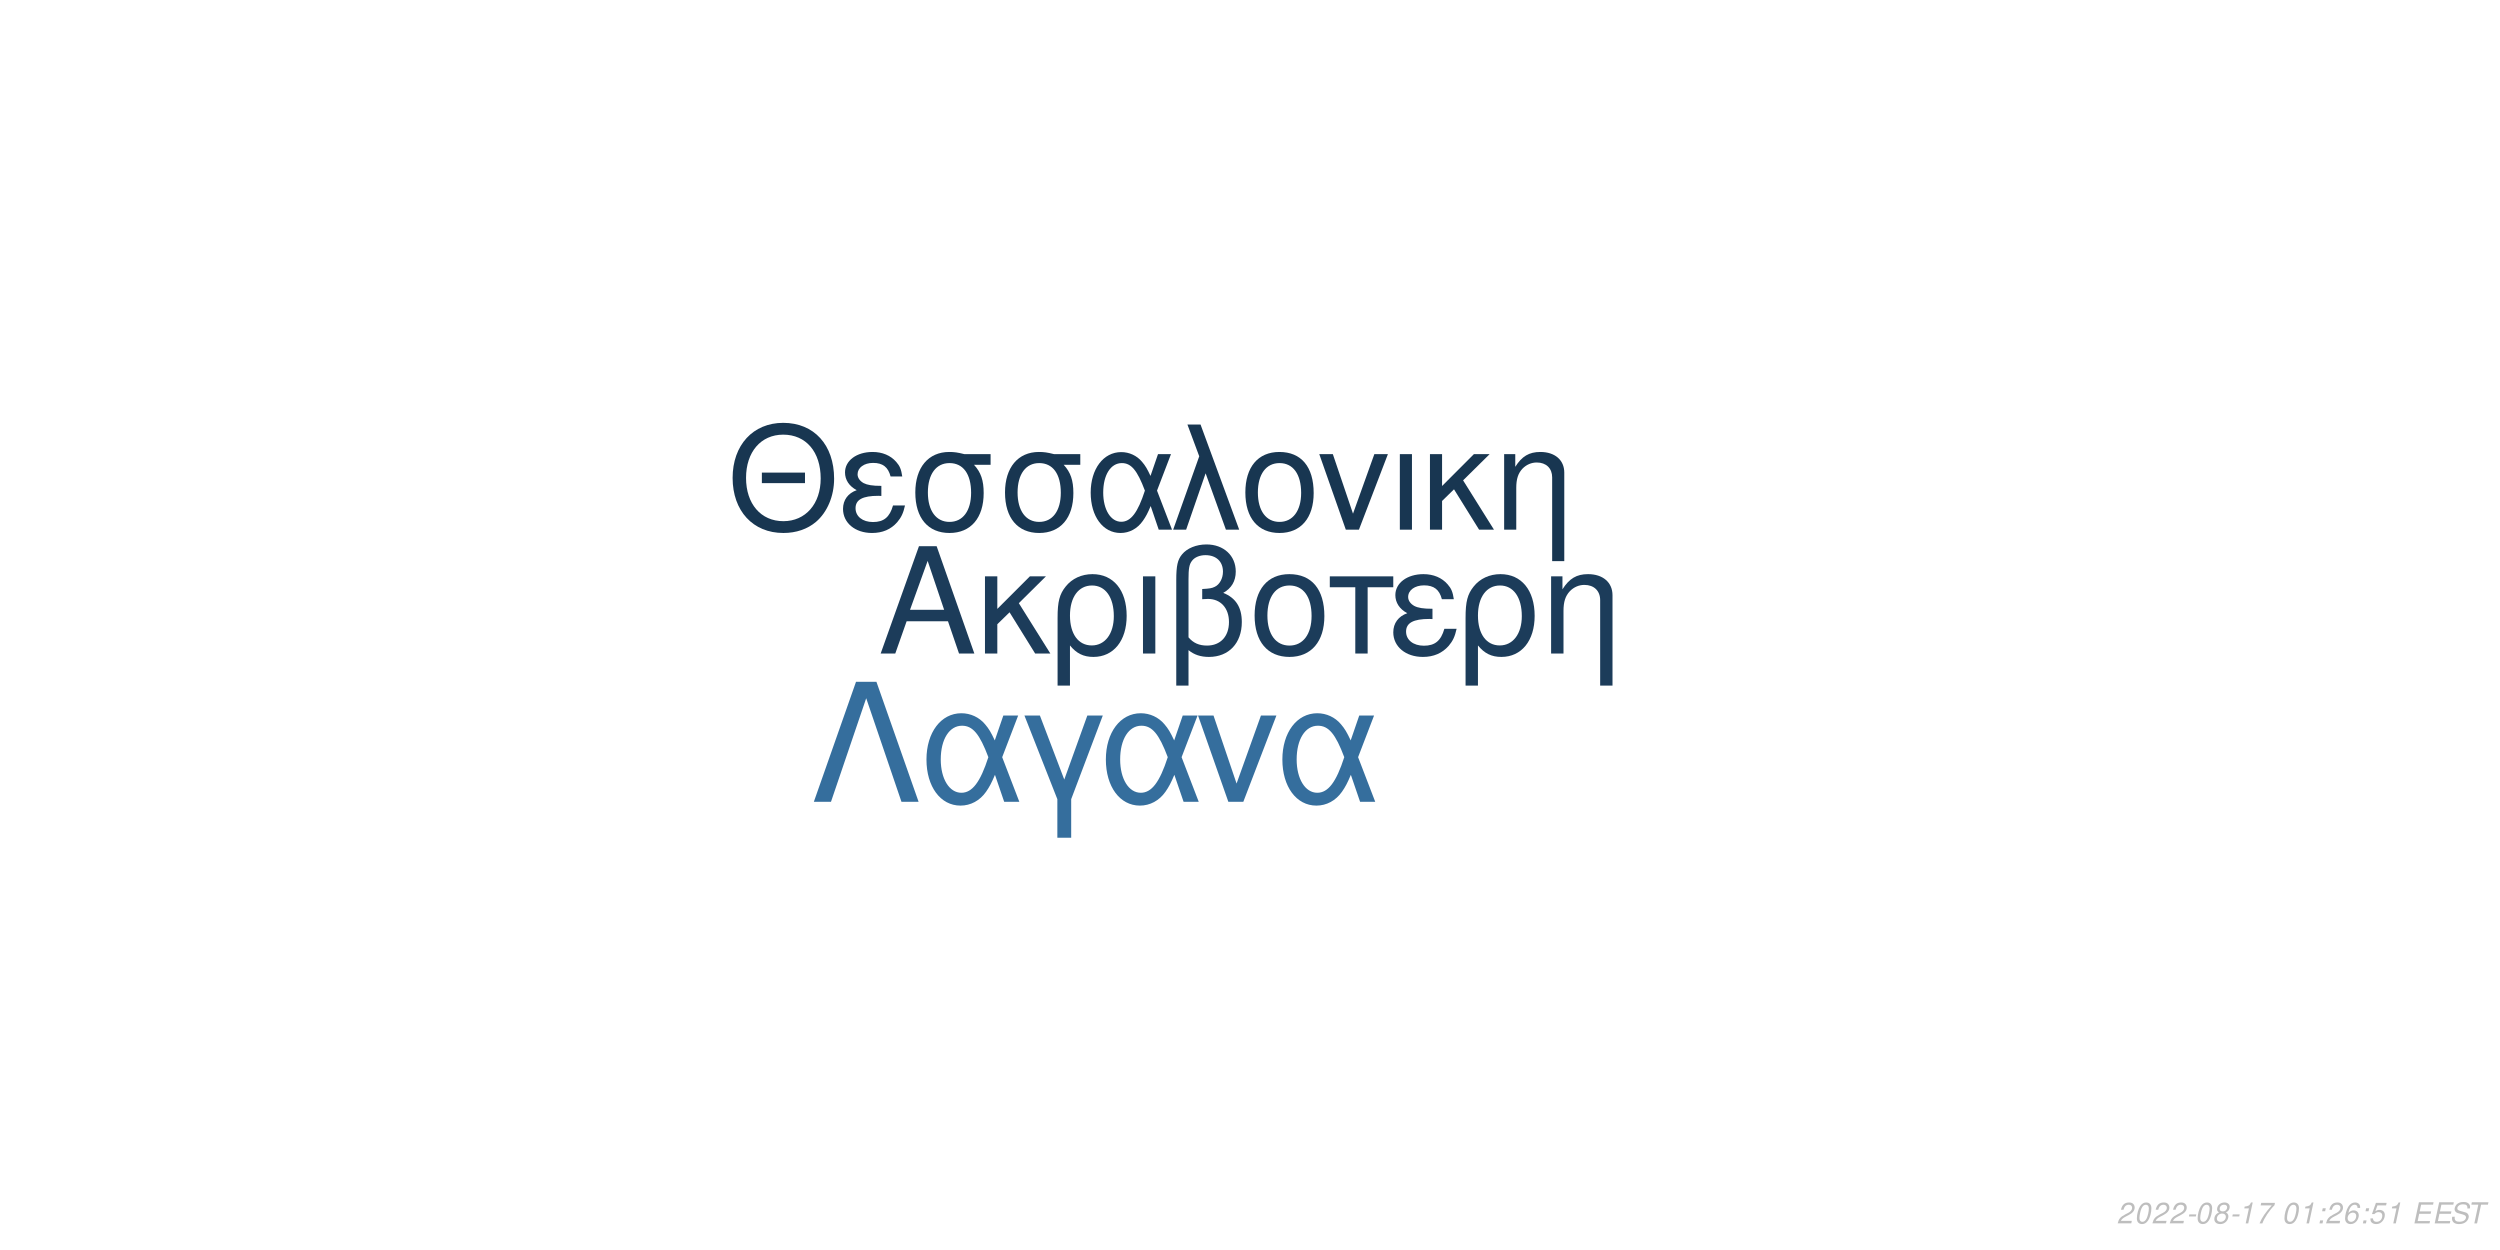
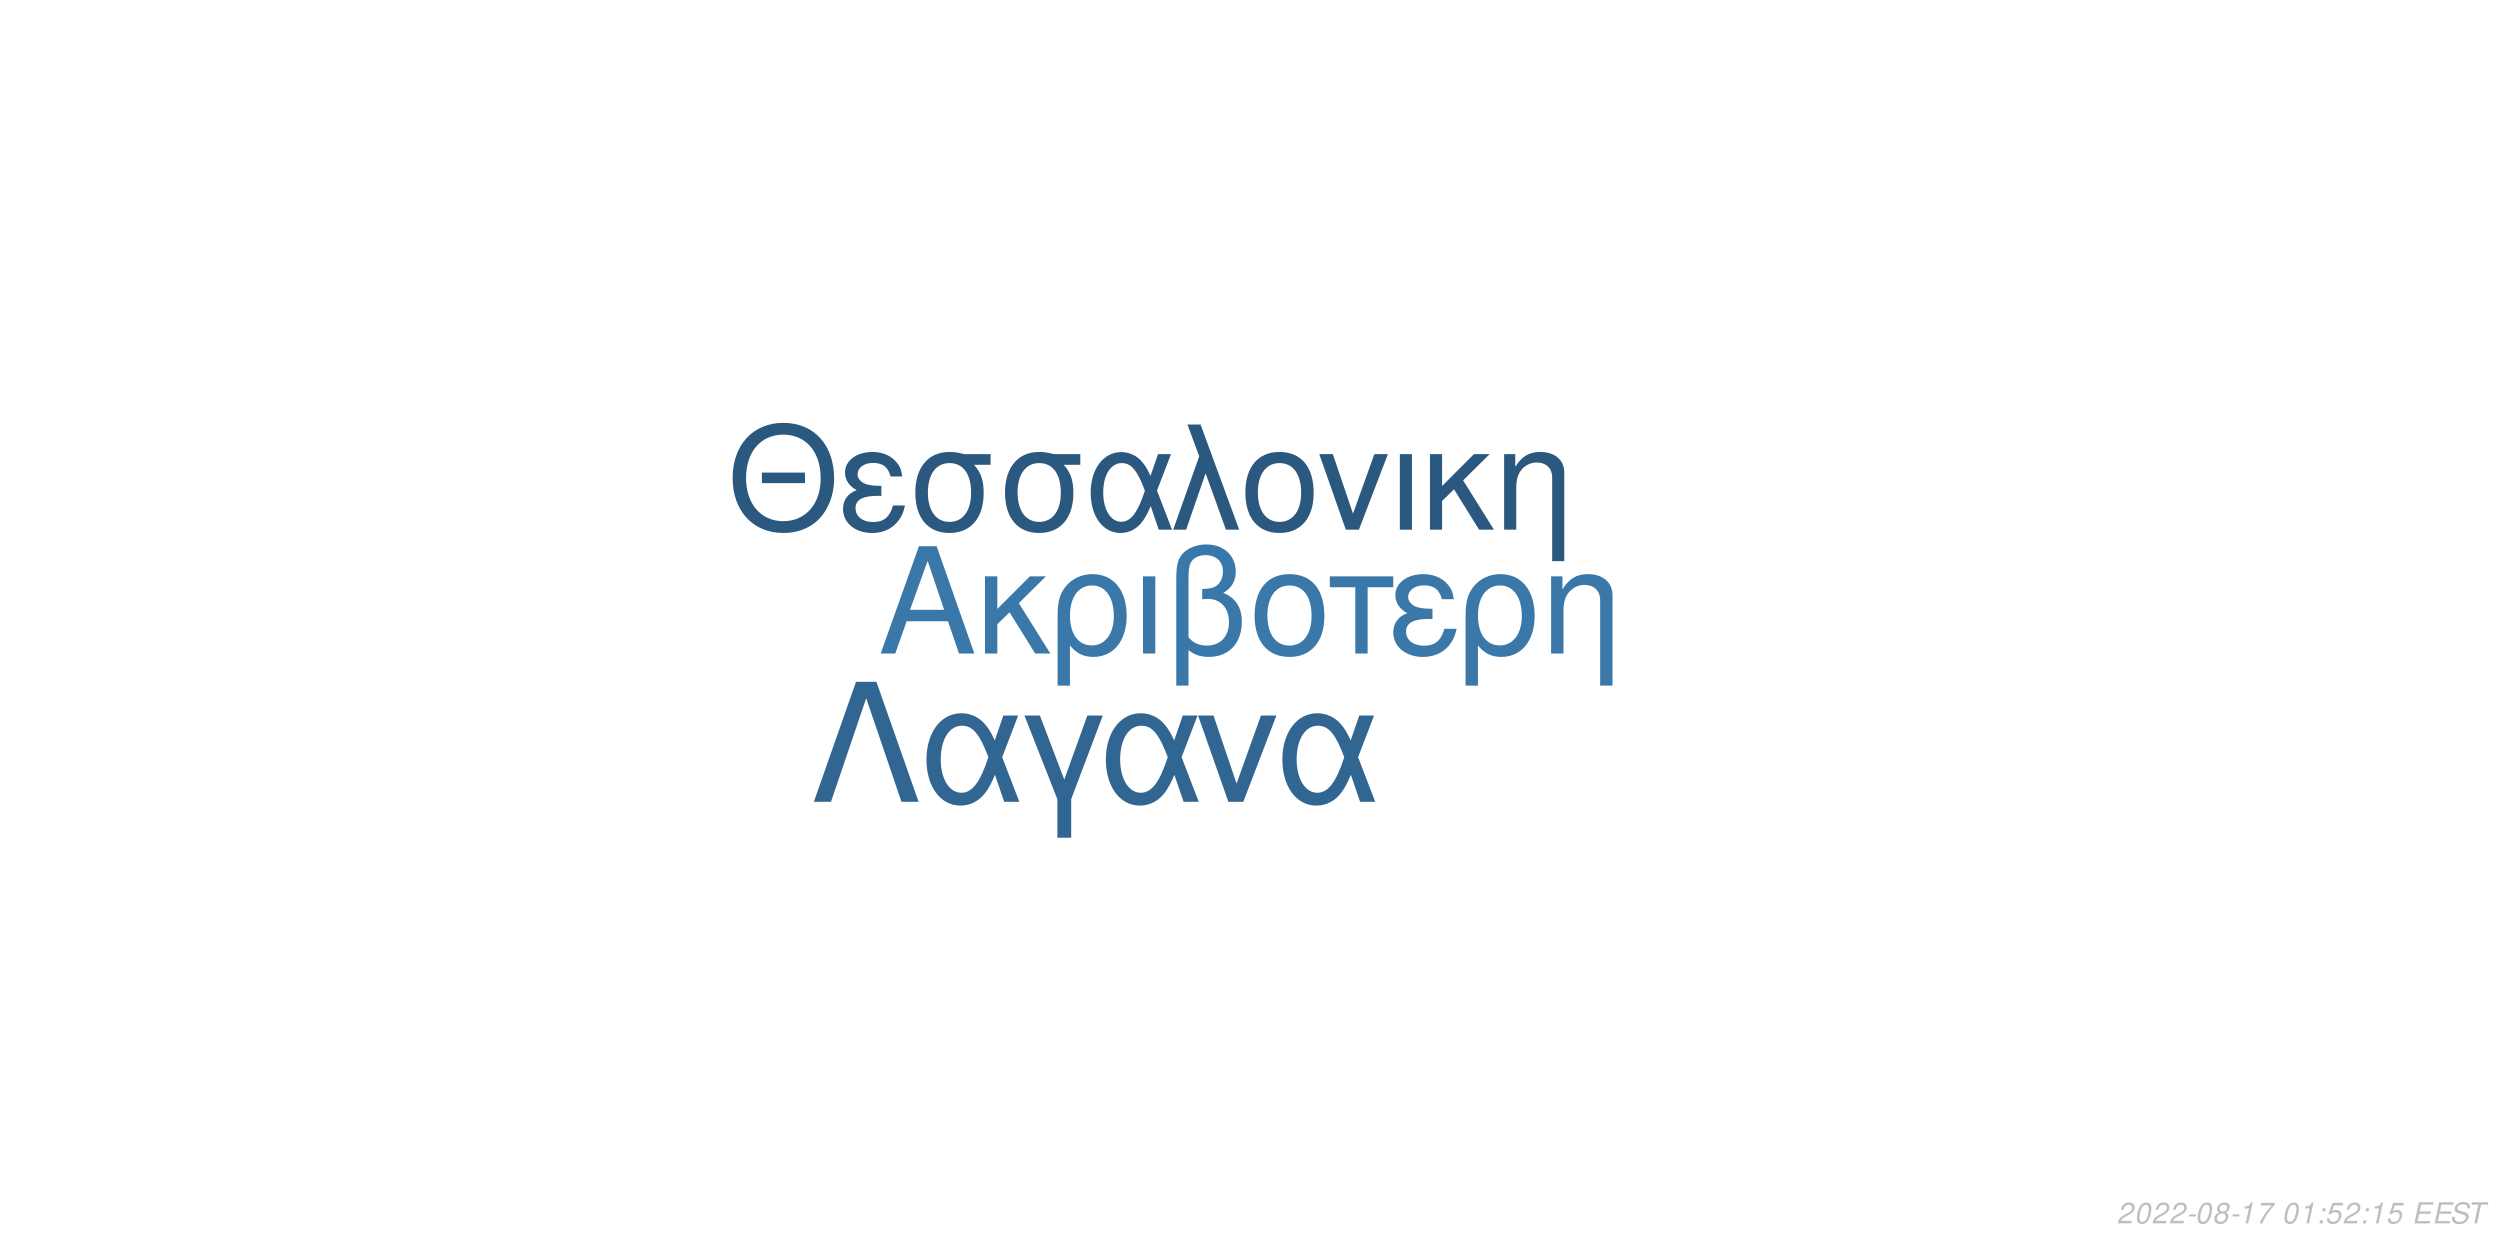
<svg xmlns="http://www.w3.org/2000/svg" xmlns:xlink="http://www.w3.org/1999/xlink" width="864pt" height="432pt" viewBox="0 0 864 432" version="1.1">
  <defs>
    <g>
      <symbol overflow="visible" id="glyph0-0">
        <path style="stroke:none;" d="" />
      </symbol>
      <symbol overflow="visible" id="glyph0-1">
        <path style="stroke:none;" d="M 24.125 -11.141 L 27.938 0 L 33.234 0 L 20.203 -37.094 L 14.094 -37.094 L 0.859 0 L 5.906 0 L 9.828 -11.141 Z M 22.797 -15.109 L 11 -15.109 L 17.094 -32.016 Z M 22.797 -15.109 " />
      </symbol>
      <symbol overflow="visible" id="glyph0-2">
        <path style="stroke:none;" d="M 7.172 -15.422 L 7.172 -26.672 L 2.906 -26.672 L 2.906 0 L 7.172 0 L 7.172 -10.125 L 11.406 -14.25 L 20.25 0 L 25.5 0 L 14.609 -17.406 L 23.969 -26.672 L 18.422 -26.672 Z M 7.172 -15.422 " />
      </symbol>
      <symbol overflow="visible" id="glyph0-3">
        <path style="stroke:none;" d="M 3 11.094 L 7.281 11.094 L 7.281 -2.797 C 9.516 -0.047 11.953 1.172 15.375 1.172 C 22.344 1.172 26.875 -4.422 26.875 -13.031 C 26.875 -21.891 22.297 -27.438 15.062 -27.438 C 11.297 -27.438 7.984 -25.906 5.797 -23.156 C 3.672 -20.516 3 -17.969 3 -12.359 Z M 14.906 -23.516 C 19.547 -23.516 22.438 -19.438 22.438 -12.922 C 22.438 -6.812 19.391 -2.797 14.812 -2.797 C 10.172 -2.797 7.281 -6.766 7.281 -13.125 C 7.281 -19.484 10.234 -23.516 14.906 -23.516 Z M 14.906 -23.516 " />
      </symbol>
      <symbol overflow="visible" id="glyph0-4">
        <path style="stroke:none;" d="M 3.516 0 L 7.781 0 L 7.781 -26.672 L 3.516 -26.672 Z M 3.516 0 " />
      </symbol>
      <symbol overflow="visible" id="glyph0-5">
        <path style="stroke:none;" d="M 4.016 11.094 L 8.25 11.094 L 8.25 -1.172 C 10.172 0.406 12.422 1.172 15.312 1.172 C 22.188 1.172 26.672 -3.609 26.672 -10.891 C 26.672 -15.984 24.578 -19.234 20.25 -20.969 C 23.109 -22.547 24.578 -25.031 24.578 -28.344 C 24.578 -33.844 20.406 -37.703 14.453 -37.703 C 10.938 -37.703 7.734 -36.391 6 -34.25 C 4.484 -32.422 4.016 -30.328 4.016 -25.391 Z M 8.25 -25.656 C 8.25 -29.359 8.5 -30.844 9.469 -32.062 C 10.375 -33.281 12.156 -34 14.094 -34 C 17.812 -34 20.156 -31.812 20.156 -28.297 C 20.156 -25.953 18.984 -23.812 17.297 -23.047 C 16.281 -22.547 15.469 -22.438 12.984 -22.297 L 12.984 -18.781 C 13.734 -18.828 14.344 -18.875 14.969 -18.875 C 19.344 -18.875 22.234 -15.719 22.234 -10.891 C 22.234 -5.906 19.281 -2.75 14.656 -2.75 C 11.953 -2.75 9.922 -3.609 8.25 -5.594 Z M 8.25 -25.656 " />
      </symbol>
      <symbol overflow="visible" id="glyph0-6">
        <path style="stroke:none;" d="M 14.094 -27.438 C 6.562 -27.438 2.094 -22.094 2.094 -13.125 C 2.094 -4.125 6.562 1.172 14.141 1.172 C 21.672 1.172 26.203 -4.172 26.203 -12.922 C 26.203 -22.188 21.828 -27.438 14.094 -27.438 Z M 14.141 -23.516 C 18.938 -23.516 21.781 -19.594 21.781 -12.984 C 21.781 -6.672 18.828 -2.75 14.141 -2.75 C 9.422 -2.75 6.516 -6.672 6.516 -13.125 C 6.516 -19.594 9.422 -23.516 14.141 -23.516 Z M 14.141 -23.516 " />
      </symbol>
      <symbol overflow="visible" id="glyph0-7">
        <path style="stroke:none;" d="M 7.891 0 L 12.156 0 L 12.156 -22.906 L 21.016 -22.906 L 21.016 -26.672 L -0.922 -26.672 L -0.922 -22.906 L 7.891 -22.906 Z M 7.891 0 " />
      </symbol>
      <symbol overflow="visible" id="glyph0-8">
        <path style="stroke:none;" d="M 14.562 -15.469 C 11.344 -15.469 9.562 -15.781 8.297 -16.438 C 6.922 -17.203 6.156 -18.328 6.156 -19.547 C 6.156 -21.891 8.453 -23.562 11.656 -23.562 C 15.062 -23.562 16.953 -22.094 17.812 -18.781 L 21.938 -18.781 C 21.578 -21.266 21.062 -22.5 19.797 -23.922 C 17.812 -26.203 14.906 -27.438 11.453 -27.438 C 5.797 -27.438 1.734 -24.375 1.734 -20.203 C 1.734 -17.609 3.156 -15.375 5.859 -13.938 C 2.797 -12.875 1.016 -10.484 1.016 -7.328 C 1.016 -2.391 5.297 1.172 11.25 1.172 C 14.969 1.172 17.906 -0.109 20.156 -2.641 C 21.578 -4.328 22.297 -5.797 22.906 -8.547 L 18.672 -8.547 C 17.5 -4.422 15.422 -2.703 11.609 -2.703 C 7.938 -2.703 5.438 -4.688 5.438 -7.578 C 5.438 -10.578 7.938 -11.953 13.484 -11.953 C 13.641 -11.953 14.094 -11.953 14.562 -11.906 Z M 14.562 -15.469 " />
      </symbol>
      <symbol overflow="visible" id="glyph0-9">
        <path style="stroke:none;" d="M 3.562 -26.672 L 3.562 0 L 7.844 0 L 7.844 -14.703 C 7.844 -17.906 8.5 -19.891 10.031 -21.531 C 11.406 -22.953 13.188 -23.719 15.062 -23.719 C 18.375 -23.719 20.516 -21.672 20.516 -18.469 L 20.516 11.094 L 24.781 11.094 L 24.781 -20.156 C 24.781 -24.578 21.469 -27.438 16.328 -27.438 C 12.359 -27.438 9.828 -25.906 7.484 -22.188 L 7.484 -26.672 Z M 3.562 -26.672 " />
      </symbol>
      <symbol overflow="visible" id="glyph1-0">
        <path style="stroke:none;" d="" />
      </symbol>
      <symbol overflow="visible" id="glyph1-1">
        <path style="stroke:none;" d="M 26.859 -19.734 L 11.953 -19.734 L 11.953 -16.094 L 26.859 -16.094 Z M 19.328 -36.922 C 8.922 -36.922 1.844 -29.25 1.844 -17.891 C 1.844 -6.484 8.875 1.141 19.391 1.141 C 23.812 1.141 27.703 -0.203 30.641 -2.688 C 34.578 -6.031 36.922 -11.656 36.922 -17.594 C 36.922 -29.297 30 -36.922 19.328 -36.922 Z M 19.328 -32.844 C 27.203 -32.844 32.281 -26.906 32.281 -17.688 C 32.281 -8.922 27.062 -2.938 19.391 -2.938 C 11.609 -2.938 6.484 -8.922 6.484 -17.891 C 6.484 -26.859 11.609 -32.844 19.328 -32.844 Z M 19.328 -32.844 " />
      </symbol>
      <symbol overflow="visible" id="glyph1-2">
        <path style="stroke:none;" d="M 14.25 -15.141 C 11.109 -15.141 9.375 -15.453 8.125 -16.094 C 6.781 -16.844 6.031 -17.938 6.031 -19.141 C 6.031 -21.422 8.266 -23.078 11.406 -23.078 C 14.75 -23.078 16.594 -21.625 17.438 -18.391 L 21.469 -18.391 C 21.125 -20.828 20.625 -22.031 19.391 -23.422 C 17.438 -25.656 14.594 -26.859 11.219 -26.859 C 5.688 -26.859 1.688 -23.875 1.688 -19.781 C 1.688 -17.234 3.094 -15.047 5.734 -13.656 C 2.734 -12.609 1 -10.266 1 -7.172 C 1 -2.344 5.188 1.141 11.016 1.141 C 14.656 1.141 17.547 -0.094 19.734 -2.594 C 21.125 -4.234 21.828 -5.688 22.422 -8.375 L 18.281 -8.375 C 17.141 -4.328 15.094 -2.641 11.359 -2.641 C 7.766 -2.641 5.328 -4.578 5.328 -7.422 C 5.328 -10.359 7.766 -11.703 13.203 -11.703 C 13.359 -11.703 13.797 -11.703 14.25 -11.656 Z M 14.25 -15.141 " />
      </symbol>
      <symbol overflow="visible" id="glyph1-3">
        <path style="stroke:none;" d="M 29 -26.109 L 19.938 -26.109 C 17.594 -26.703 16.438 -26.859 14.703 -26.859 C 7.469 -26.859 2.984 -21.469 2.984 -12.859 C 2.984 -4.031 7.375 1.141 14.797 1.141 C 22.172 1.141 26.609 -4.078 26.609 -12.656 C 26.609 -17.047 25.656 -19.828 23.266 -22.422 L 29 -22.422 Z M 14.797 -23.016 C 19.531 -23.016 22.266 -19.234 22.266 -12.75 C 22.266 -6.531 19.438 -2.688 14.797 -2.688 C 10.172 -2.688 7.328 -6.531 7.328 -12.859 C 7.328 -19.188 10.172 -23.016 14.797 -23.016 Z M 14.797 -23.016 " />
      </symbol>
      <symbol overflow="visible" id="glyph1-4">
        <path style="stroke:none;" d="M 29.344 -26.109 L 24.859 -26.109 L 22.266 -18.578 C 21.125 -21.031 20.484 -22.125 19.328 -23.469 C 17.547 -25.609 14.906 -26.812 12.156 -26.812 C 5.984 -26.812 1.594 -20.984 1.594 -12.812 C 1.594 -4.578 5.828 1.141 11.906 1.141 C 14.953 1.141 17.734 -0.344 19.625 -3.047 C 20.672 -4.531 21.281 -5.688 22.328 -8.172 L 25.109 0 L 29.703 0 L 24.516 -13.5 Z M 20.328 -13.5 C 17.891 -5.922 15.453 -2.734 12.156 -2.734 C 8.516 -2.734 5.922 -6.922 5.922 -12.812 C 5.922 -18.938 8.516 -23.016 12.359 -23.016 C 15.594 -23.016 17.688 -20.531 20.328 -13.5 Z M 20.328 -13.5 " />
      </symbol>
      <symbol overflow="visible" id="glyph1-5">
        <path style="stroke:none;" d="M 1.094 0 L 5.578 0 L 12.312 -19.484 L 19.328 0 L 23.922 0 L 10.562 -36.328 L 6.031 -36.328 L 10.109 -25.359 Z M 1.094 0 " />
      </symbol>
      <symbol overflow="visible" id="glyph1-6">
        <path style="stroke:none;" d="M 13.797 -26.859 C 6.422 -26.859 2.047 -21.625 2.047 -12.859 C 2.047 -4.031 6.422 1.141 13.859 1.141 C 21.234 1.141 25.656 -4.078 25.656 -12.656 C 25.656 -21.719 21.375 -26.859 13.797 -26.859 Z M 13.859 -23.016 C 18.531 -23.016 21.328 -19.188 21.328 -12.703 C 21.328 -6.531 18.438 -2.688 13.859 -2.688 C 9.219 -2.688 6.375 -6.531 6.375 -12.859 C 6.375 -19.188 9.219 -23.016 13.859 -23.016 Z M 13.859 -23.016 " />
      </symbol>
      <symbol overflow="visible" id="glyph1-7">
        <path style="stroke:none;" d="M 14.297 0 L 24.312 -26.109 L 19.625 -26.109 L 12.25 -5.531 L 5.281 -26.109 L 0.594 -26.109 L 9.766 0 Z M 14.297 0 " />
      </symbol>
      <symbol overflow="visible" id="glyph1-8">
        <path style="stroke:none;" d="M 3.438 0 L 7.625 0 L 7.625 -26.109 L 3.438 -26.109 Z M 3.438 0 " />
      </symbol>
      <symbol overflow="visible" id="glyph1-9">
        <path style="stroke:none;" d="M 7.031 -15.094 L 7.031 -26.109 L 2.844 -26.109 L 2.844 0 L 7.031 0 L 7.031 -9.922 L 11.156 -13.953 L 19.828 0 L 24.969 0 L 14.297 -17.047 L 23.469 -26.109 L 18.031 -26.109 Z M 7.031 -15.094 " />
      </symbol>
      <symbol overflow="visible" id="glyph1-10">
        <path style="stroke:none;" d="M 3.484 -26.109 L 3.484 0 L 7.672 0 L 7.672 -14.406 C 7.672 -17.547 8.328 -19.484 9.812 -21.078 C 11.156 -22.469 12.906 -23.219 14.75 -23.219 C 17.984 -23.219 20.078 -21.234 20.078 -18.094 L 20.078 10.859 L 24.266 10.859 L 24.266 -19.734 C 24.266 -24.062 21.031 -26.859 16 -26.859 C 12.109 -26.859 9.609 -25.359 7.328 -21.719 L 7.328 -26.109 Z M 3.484 -26.109 " />
      </symbol>
      <symbol overflow="visible" id="glyph2-0">
        <path style="stroke:none;" d="" />
      </symbol>
      <symbol overflow="visible" id="glyph2-1">
        <path style="stroke:none;" d="M 22.531 -41.484 L 15.484 -41.484 L 0.906 0 L 6.828 0 L 19 -35.797 L 31.188 0 L 37.109 0 Z M 22.531 -41.484 " />
      </symbol>
      <symbol overflow="visible" id="glyph2-2">
        <path style="stroke:none;" d="M 33.516 -29.812 L 28.391 -29.812 L 25.438 -21.219 C 24.125 -24.016 23.391 -25.266 22.078 -26.797 C 20.031 -29.25 17.016 -30.609 13.891 -30.609 C 6.828 -30.609 1.828 -23.953 1.828 -14.625 C 1.828 -5.234 6.656 1.312 13.594 1.312 C 17.078 1.312 20.266 -0.391 22.422 -3.469 C 23.609 -5.172 24.297 -6.484 25.5 -9.328 L 28.688 0 L 33.922 0 L 28 -15.422 Z M 23.219 -15.422 C 20.422 -6.766 17.641 -3.125 13.891 -3.125 C 9.734 -3.125 6.766 -7.906 6.766 -14.625 C 6.766 -21.625 9.734 -26.297 14.109 -26.297 C 17.812 -26.297 20.203 -23.453 23.219 -15.422 Z M 23.219 -15.422 " />
      </symbol>
      <symbol overflow="visible" id="glyph2-3">
        <path style="stroke:none;" d="M 12.062 12.406 L 16.844 12.406 L 16.844 -0.906 L 27.766 -29.812 L 22.422 -29.812 L 14.453 -7.688 L 6.031 -29.812 L 0.688 -29.812 L 12.062 -0.906 Z M 12.062 12.406 " />
      </symbol>
      <symbol overflow="visible" id="glyph2-4">
        <path style="stroke:none;" d="M 16.328 0 L 27.766 -29.812 L 22.422 -29.812 L 14 -6.312 L 6.031 -29.812 L 0.688 -29.812 L 11.156 0 Z M 16.328 0 " />
      </symbol>
      <symbol overflow="visible" id="glyph3-0">
        <path style="stroke:none;" d="" />
      </symbol>
      <symbol overflow="visible" id="glyph3-1">
        <path style="stroke:none;" d="M 5.234 -0.875 L 1.469 -0.875 C 1.641 -1.375 2.203 -1.891 3.109 -2.344 L 4.234 -2.938 C 5.562 -3.625 6.219 -4.469 6.219 -5.484 C 6.219 -5.938 6.062 -6.359 5.797 -6.656 C 5.469 -7.047 4.984 -7.234 4.312 -7.234 C 2.766 -7.234 1.891 -6.453 1.484 -4.734 L 2.375 -4.734 C 2.484 -5.188 2.609 -5.484 2.797 -5.75 C 3.094 -6.203 3.609 -6.453 4.188 -6.453 C 4.891 -6.453 5.344 -6.031 5.344 -5.375 C 5.344 -4.703 4.859 -4.094 4.016 -3.656 L 2.984 -3.125 C 1.234 -2.188 0.797 -1.656 0.344 -0.016 L 5.047 -0.016 Z M 5.234 -0.875 " />
      </symbol>
      <symbol overflow="visible" id="glyph3-2">
        <path style="stroke:none;" d="M 4.203 -7.234 C 3.375 -7.234 2.688 -6.812 2.125 -5.984 C 1.484 -5.047 0.984 -3.188 0.984 -1.734 C 0.984 -1.109 1.172 -0.562 1.484 -0.266 C 1.797 0.047 2.281 0.234 2.766 0.234 C 3.625 0.234 4.281 -0.156 4.859 -1.016 C 5.516 -1.953 6 -3.797 6 -5.266 C 6 -6.5 5.328 -7.234 4.203 -7.234 Z M 4.094 -6.453 C 4.734 -6.453 5.125 -5.984 5.125 -5.156 C 5.125 -4.203 4.781 -2.625 4.406 -1.812 C 3.984 -0.938 3.516 -0.547 2.875 -0.547 C 2.25 -0.547 1.875 -1.031 1.875 -1.828 C 1.875 -2.797 2.203 -4.344 2.594 -5.203 C 2.984 -6.047 3.453 -6.453 4.094 -6.453 Z M 4.094 -6.453 " />
      </symbol>
      <symbol overflow="visible" id="glyph3-3">
        <path style="stroke:none;" d="M 3.516 -3.125 L 1.125 -3.125 L 0.969 -2.406 L 3.359 -2.406 Z M 3.516 -3.125 " />
      </symbol>
      <symbol overflow="visible" id="glyph3-4">
        <path style="stroke:none;" d="M 4.766 -3.797 C 5.078 -3.969 5.234 -4.078 5.438 -4.234 C 5.812 -4.594 6.062 -5.172 6.062 -5.734 C 6.062 -6.625 5.344 -7.234 4.266 -7.234 C 2.812 -7.234 1.703 -6.219 1.703 -4.875 C 1.703 -4.406 1.875 -4.125 2.359 -3.812 C 1.297 -3.312 0.75 -2.516 0.75 -1.469 C 0.75 -0.438 1.547 0.234 2.812 0.234 C 3.656 0.234 4.359 -0.094 4.938 -0.734 C 5.359 -1.234 5.609 -1.859 5.609 -2.438 C 5.609 -3.047 5.312 -3.516 4.766 -3.797 Z M 4.109 -6.453 C 4.797 -6.453 5.188 -6.125 5.188 -5.578 C 5.188 -5.266 5.062 -4.922 4.859 -4.672 C 4.562 -4.312 4.188 -4.156 3.656 -4.156 C 2.984 -4.156 2.594 -4.453 2.594 -4.984 C 2.594 -5.859 3.203 -6.453 4.109 -6.453 Z M 3.453 -3.406 C 4.234 -3.406 4.734 -2.984 4.734 -2.312 C 4.734 -1.312 3.922 -0.547 2.875 -0.547 C 2.125 -0.547 1.625 -0.969 1.625 -1.625 C 1.625 -2.609 2.438 -3.406 3.453 -3.406 Z M 3.453 -3.406 " />
      </symbol>
      <symbol overflow="visible" id="glyph3-5">
        <path style="stroke:none;" d="M 3.703 -5.188 L 2.594 0 L 3.469 0 L 5.016 -7.234 L 4.438 -7.234 C 3.906 -6.156 3.688 -6.016 2.234 -5.812 L 2.109 -5.188 Z M 3.703 -5.188 " />
      </symbol>
      <symbol overflow="visible" id="glyph3-6">
        <path style="stroke:none;" d="M 6.703 -7.094 L 1.953 -7.094 L 1.766 -6.219 L 5.594 -6.219 C 3.344 -3.688 2.266 -2.109 1.375 0 L 2.344 0 C 3.031 -1.906 4.828 -4.594 6.547 -6.281 Z M 6.703 -7.094 " />
      </symbol>
      <symbol overflow="visible" id="glyph3-7">
        <path style="stroke:none;" d="" />
      </symbol>
      <symbol overflow="visible" id="glyph3-8">
        <path style="stroke:none;" d="M 2.359 -1.031 L 1.312 -1.031 L 1.094 0 L 2.141 0 Z M 3.266 -5.234 L 2.219 -5.234 L 2 -4.203 L 3.047 -4.203 Z M 3.266 -5.234 " />
      </symbol>
      <symbol overflow="visible" id="glyph3-9">
-         <path style="stroke:none;" d="M 6.125 -5.344 L 6.141 -5.625 C 6.141 -6.609 5.453 -7.234 4.391 -7.234 C 3.438 -7.234 2.641 -6.719 2.016 -5.703 C 1.422 -4.781 0.938 -2.953 0.938 -1.688 C 0.938 -0.516 1.688 0.234 2.859 0.234 C 3.703 0.234 4.438 -0.156 5 -0.875 C 5.406 -1.422 5.672 -2.156 5.672 -2.766 C 5.672 -3.812 4.969 -4.5 3.906 -4.5 C 3.234 -4.5 2.672 -4.234 2.094 -3.625 C 2.406 -5.375 3.234 -6.453 4.25 -6.453 C 4.703 -6.453 5.062 -6.234 5.172 -5.844 C 5.203 -5.719 5.234 -5.578 5.25 -5.344 Z M 3.656 -3.734 C 4.344 -3.734 4.797 -3.281 4.797 -2.625 C 4.797 -1.469 3.984 -0.547 2.984 -0.547 C 2.297 -0.547 1.812 -1.047 1.812 -1.766 C 1.812 -2.859 2.625 -3.734 3.656 -3.734 Z M 3.656 -3.734 " />
+         <path style="stroke:none;" d="M 6.297 -7.094 L 2.594 -7.094 L 1.234 -3.234 L 2.047 -3.234 C 2.656 -3.766 2.938 -3.906 3.531 -3.906 C 4.328 -3.906 4.797 -3.453 4.797 -2.688 C 4.797 -1.438 3.969 -0.547 2.828 -0.547 C 2.031 -0.547 1.609 -0.938 1.578 -1.734 L 0.703 -1.734 L 0.703 -1.516 C 0.703 -0.938 0.844 -0.547 1.188 -0.266 C 1.562 0.062 2.078 0.234 2.703 0.234 C 3.656 0.234 4.391 -0.156 4.984 -0.922 C 5.422 -1.5 5.672 -2.234 5.672 -2.953 C 5.672 -4 4.938 -4.672 3.812 -4.672 C 3.328 -4.672 2.906 -4.547 2.406 -4.234 L 3.109 -6.219 L 6.109 -6.219 Z M 6.297 -7.094 " />
      </symbol>
      <symbol overflow="visible" id="glyph3-10">
-         <path style="stroke:none;" d="M 6.297 -7.094 L 2.594 -7.094 L 1.234 -3.234 L 2.047 -3.234 C 2.656 -3.766 2.938 -3.906 3.531 -3.906 C 4.328 -3.906 4.797 -3.453 4.797 -2.688 C 4.797 -1.438 3.969 -0.547 2.828 -0.547 C 2.031 -0.547 1.609 -0.938 1.578 -1.734 L 0.703 -1.734 L 0.703 -1.516 C 0.703 -0.938 0.844 -0.547 1.188 -0.266 C 1.562 0.062 2.078 0.234 2.703 0.234 C 3.656 0.234 4.391 -0.156 4.984 -0.922 C 5.422 -1.5 5.672 -2.234 5.672 -2.953 C 5.672 -4 4.938 -4.672 3.812 -4.672 C 3.328 -4.672 2.906 -4.547 2.406 -4.234 L 3.109 -6.219 L 6.109 -6.219 Z M 6.297 -7.094 " />
+         <path style="stroke:none;" d="M 2.547 -3.312 L 6.5 -3.312 L 6.688 -4.141 L 2.719 -4.141 L 3.219 -6.469 L 7.344 -6.469 L 7.516 -7.297 L 2.453 -7.297 L 0.906 0 L 6.125 0 L 6.297 -0.812 L 2.016 -0.812 Z M 2.547 -3.312 " />
      </symbol>
      <symbol overflow="visible" id="glyph3-11">
-         <path style="stroke:none;" d="M 2.547 -3.312 L 6.5 -3.312 L 6.688 -4.141 L 2.719 -4.141 L 3.219 -6.469 L 7.344 -6.469 L 7.516 -7.297 L 2.453 -7.297 L 0.906 0 L 6.125 0 L 6.297 -0.812 L 2.016 -0.812 Z M 2.547 -3.312 " />
+         <path style="stroke:none;" d="M 7.062 -5.156 C 7.125 -5.438 7.141 -5.562 7.141 -5.703 C 7.141 -6.156 6.938 -6.594 6.594 -6.891 C 6.188 -7.25 5.656 -7.406 4.875 -7.406 C 3.844 -7.406 3.047 -7.125 2.5 -6.562 C 2.094 -6.141 1.781 -5.438 1.781 -4.922 C 1.781 -4.297 2.219 -3.766 2.891 -3.562 L 4.594 -3.094 C 5.406 -2.859 5.734 -2.578 5.734 -2.094 C 5.734 -1.781 5.547 -1.406 5.266 -1.141 C 4.844 -0.766 4.266 -0.578 3.453 -0.578 C 2.328 -0.578 1.812 -0.984 1.812 -1.906 C 1.812 -2.047 1.812 -2.125 1.844 -2.312 L 0.984 -2.312 C 0.906 -2.062 0.891 -1.906 0.891 -1.688 C 0.891 -0.484 1.797 0.234 3.297 0.234 C 4.359 0.234 5.234 -0.062 5.812 -0.609 C 6.344 -1.078 6.688 -1.797 6.688 -2.375 C 6.688 -2.641 6.609 -2.906 6.453 -3.156 C 6.234 -3.5 5.938 -3.703 5.469 -3.828 L 3.75 -4.312 C 2.984 -4.547 2.734 -4.734 2.734 -5.188 C 2.734 -5.547 2.875 -5.844 3.188 -6.109 C 3.547 -6.438 4.031 -6.594 4.703 -6.594 C 5.266 -6.594 5.688 -6.484 5.906 -6.297 C 6.094 -6.125 6.219 -5.797 6.219 -5.516 C 6.219 -5.422 6.203 -5.344 6.188 -5.156 Z M 7.062 -5.156 " />
      </symbol>
      <symbol overflow="visible" id="glyph3-12">
-         <path style="stroke:none;" d="M 7.062 -5.156 C 7.125 -5.438 7.141 -5.562 7.141 -5.703 C 7.141 -6.156 6.938 -6.594 6.594 -6.891 C 6.188 -7.25 5.656 -7.406 4.875 -7.406 C 3.844 -7.406 3.047 -7.125 2.5 -6.562 C 2.094 -6.141 1.781 -5.438 1.781 -4.922 C 1.781 -4.297 2.219 -3.766 2.891 -3.562 L 4.594 -3.094 C 5.406 -2.859 5.734 -2.578 5.734 -2.094 C 5.734 -1.781 5.547 -1.406 5.266 -1.141 C 4.844 -0.766 4.266 -0.578 3.453 -0.578 C 2.328 -0.578 1.812 -0.984 1.812 -1.906 C 1.812 -2.047 1.812 -2.125 1.844 -2.312 L 0.984 -2.312 C 0.906 -2.062 0.891 -1.906 0.891 -1.688 C 0.891 -0.484 1.797 0.234 3.297 0.234 C 4.359 0.234 5.234 -0.062 5.812 -0.609 C 6.344 -1.078 6.688 -1.797 6.688 -2.375 C 6.688 -2.641 6.609 -2.906 6.453 -3.156 C 6.234 -3.5 5.938 -3.703 5.469 -3.828 L 3.75 -4.312 C 2.984 -4.547 2.734 -4.734 2.734 -5.188 C 2.734 -5.547 2.875 -5.844 3.188 -6.109 C 3.547 -6.438 4.031 -6.594 4.703 -6.594 C 5.266 -6.594 5.688 -6.484 5.906 -6.297 C 6.094 -6.125 6.219 -5.797 6.219 -5.516 C 6.219 -5.422 6.203 -5.344 6.188 -5.156 Z M 7.062 -5.156 " />
-       </symbol>
-       <symbol overflow="visible" id="glyph3-13">
        <path style="stroke:none;" d="M 4.938 -6.469 L 7.312 -6.469 L 7.484 -7.297 L 1.75 -7.297 L 1.578 -6.469 L 3.984 -6.469 L 2.609 0 L 3.547 0 Z M 4.938 -6.469 " />
      </symbol>
    </g>
  </defs>
  <g id="surface1">
    <rect x="0" y="0" width="864" height="432" style="fill:rgb(100%,100%,100%);fill-opacity:1;stroke:none;" />
-     <g style="fill:rgb(10.98%,23.529%,35.294%);fill-opacity:1;">
+     <g style="fill:rgb(22.745%,47.059%,66.667%);fill-opacity:1;">
      <use xlink:href="#glyph0-1" x="303.5" y="225.861" />
      <use xlink:href="#glyph0-2" x="337.5" y="225.861" />
      <use xlink:href="#glyph0-3" x="362.5" y="225.861" />
      <use xlink:href="#glyph0-4" x="391.5" y="225.861" />
      <use xlink:href="#glyph0-5" x="402.5" y="225.861" />
      <use xlink:href="#glyph0-6" x="431.5" y="225.861" />
      <use xlink:href="#glyph0-7" x="460.5" y="225.861" />
      <use xlink:href="#glyph0-8" x="480.5" y="225.861" />
      <use xlink:href="#glyph0-3" x="503.5" y="225.861" />
      <use xlink:href="#glyph0-9" x="532.5" y="225.861" />
    </g>
-     <g style="fill:rgb(9.412%,21.176%,31.765%);fill-opacity:1;">
+     <g style="fill:rgb(16.471%,34.51%,49.804%);fill-opacity:1;">
      <use xlink:href="#glyph1-1" x="251.348" y="183.058" />
      <use xlink:href="#glyph1-2" x="290.348" y="183.058" />
      <use xlink:href="#glyph1-3" x="313.348" y="183.058" />
      <use xlink:href="#glyph1-3" x="344.348" y="183.058" />
      <use xlink:href="#glyph1-4" x="375.348" y="183.058" />
      <use xlink:href="#glyph1-5" x="404.348" y="183.058" />
      <use xlink:href="#glyph1-6" x="428.348" y="183.058" />
      <use xlink:href="#glyph1-7" x="455.348" y="183.058" />
      <use xlink:href="#glyph1-8" x="480.348" y="183.058" />
      <use xlink:href="#glyph1-9" x="491.348" y="183.058" />
      <use xlink:href="#glyph1-10" x="516.348" y="183.058" />
    </g>
-     <g style="fill:rgb(20.784%,43.137%,61.569%);fill-opacity:1;">
+     <g style="fill:rgb(19.216%,40%,57.255%);fill-opacity:1;">
      <use xlink:href="#glyph2-1" x="280.359" y="277.105" />
      <use xlink:href="#glyph2-2" x="318.359" y="277.105" />
      <use xlink:href="#glyph2-3" x="353.359" y="277.105" />
      <use xlink:href="#glyph2-2" x="380.359" y="277.105" />
      <use xlink:href="#glyph2-4" x="413.359" y="277.105" />
      <use xlink:href="#glyph2-2" x="441.359" y="277.105" />
    </g>
    <g style="fill:rgb(74.51%,74.51%,74.51%);fill-opacity:1;">
      <use xlink:href="#glyph3-1" x="731.52" y="422.81" />
      <use xlink:href="#glyph3-2" x="737.52" y="422.81" />
      <use xlink:href="#glyph3-1" x="743.52" y="422.81" />
      <use xlink:href="#glyph3-1" x="749.52" y="422.81" />
      <use xlink:href="#glyph3-3" x="755.52" y="422.81" />
      <use xlink:href="#glyph3-2" x="758.52" y="422.81" />
      <use xlink:href="#glyph3-4" x="764.52" y="422.81" />
      <use xlink:href="#glyph3-3" x="770.52" y="422.81" />
      <use xlink:href="#glyph3-5" x="773.52" y="422.81" />
      <use xlink:href="#glyph3-6" x="779.52" y="422.81" />
      <use xlink:href="#glyph3-7" x="785.52" y="422.81" />
      <use xlink:href="#glyph3-2" x="788.52" y="422.81" />
      <use xlink:href="#glyph3-5" x="794.52" y="422.81" />
      <use xlink:href="#glyph3-8" x="800.52" y="422.81" />
-       <use xlink:href="#glyph3-1" x="803.52" y="422.81" />
-       <use xlink:href="#glyph3-9" x="809.52" y="422.81" />
+       <use xlink:href="#glyph3-9" x="803.52" y="422.81" />
+       <use xlink:href="#glyph3-1" x="809.52" y="422.81" />
      <use xlink:href="#glyph3-8" x="815.52" y="422.81" />
-       <use xlink:href="#glyph3-10" x="818.52" y="422.81" />
-       <use xlink:href="#glyph3-5" x="824.52" y="422.81" />
+       <use xlink:href="#glyph3-5" x="818.52" y="422.81" />
+       <use xlink:href="#glyph3-9" x="824.52" y="422.81" />
      <use xlink:href="#glyph3-7" x="830.52" y="422.81" />
-       <use xlink:href="#glyph3-11" x="833.52" y="422.81" />
-       <use xlink:href="#glyph3-11" x="840.52" y="422.81" />
-       <use xlink:href="#glyph3-12" x="846.52" y="422.81" />
-       <use xlink:href="#glyph3-13" x="852.52" y="422.81" />
+       <use xlink:href="#glyph3-10" x="833.52" y="422.81" />
+       <use xlink:href="#glyph3-10" x="840.52" y="422.81" />
+       <use xlink:href="#glyph3-11" x="846.52" y="422.81" />
+       <use xlink:href="#glyph3-12" x="852.52" y="422.81" />
    </g>
  </g>
</svg>
